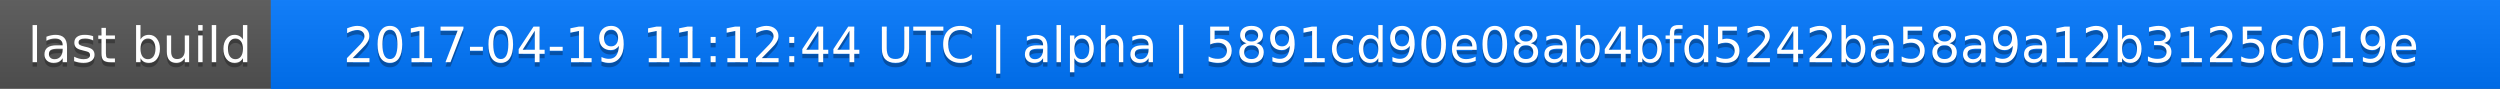
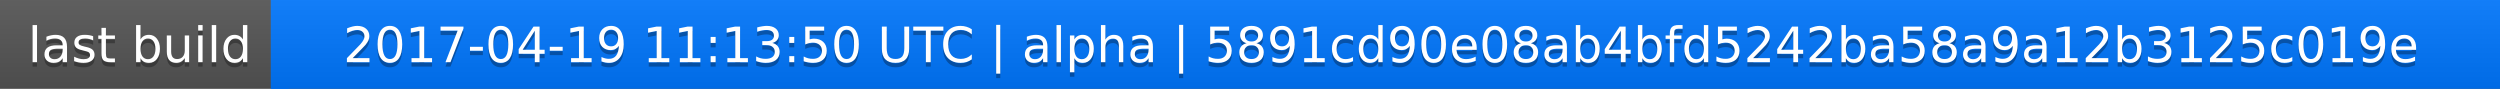
<svg xmlns="http://www.w3.org/2000/svg" width="563" height="20">
  <linearGradient id="a" x2="0" y2="100%">
    <stop offset="0" stop-color="#bbb" stop-opacity=".1" />
    <stop offset="1" stop-opacity=".1" />
  </linearGradient>
  <rect rx="0" width="563" height="20" fill="#555" />
  <rect rx="0" x="61" width="502" height="20" fill="#07f" />
  <path fill="#07f" d="M61 0h4v20h-4z" />
  <rect rx="0" width="563" height="20" fill="url(#a)" />
  <g fill="#fff" text-anchor="middle" font-family="DejaVu Sans,Verdana,Geneva,sans-serif" font-size="11">
    <text x="31.5" y="15" fill="#010101" fill-opacity=".3">last build</text>
    <text x="31.5" y="14">last build</text>
-     <text x="311" y="15" fill="#010101" fill-opacity=".3">2017-04-19 11:12:44 UTC | alpha | 5891cd90e08ab4bfd5242ba58a9a12b3125c019e</text>
-     <text x="311" y="14">2017-04-19 11:12:44 UTC | alpha | 5891cd90e08ab4bfd5242ba58a9a12b3125c019e</text>
+     <text x="311" y="15" fill="#010101" fill-opacity=".3">2017-04-19 11:13:50 UTC | alpha | 5891cd90e08ab4bfd5242ba58a9a12b3125c019e</text>
+     <text x="311" y="14">2017-04-19 11:13:50 UTC | alpha | 5891cd90e08ab4bfd5242ba58a9a12b3125c019e</text>
  </g>
</svg>
